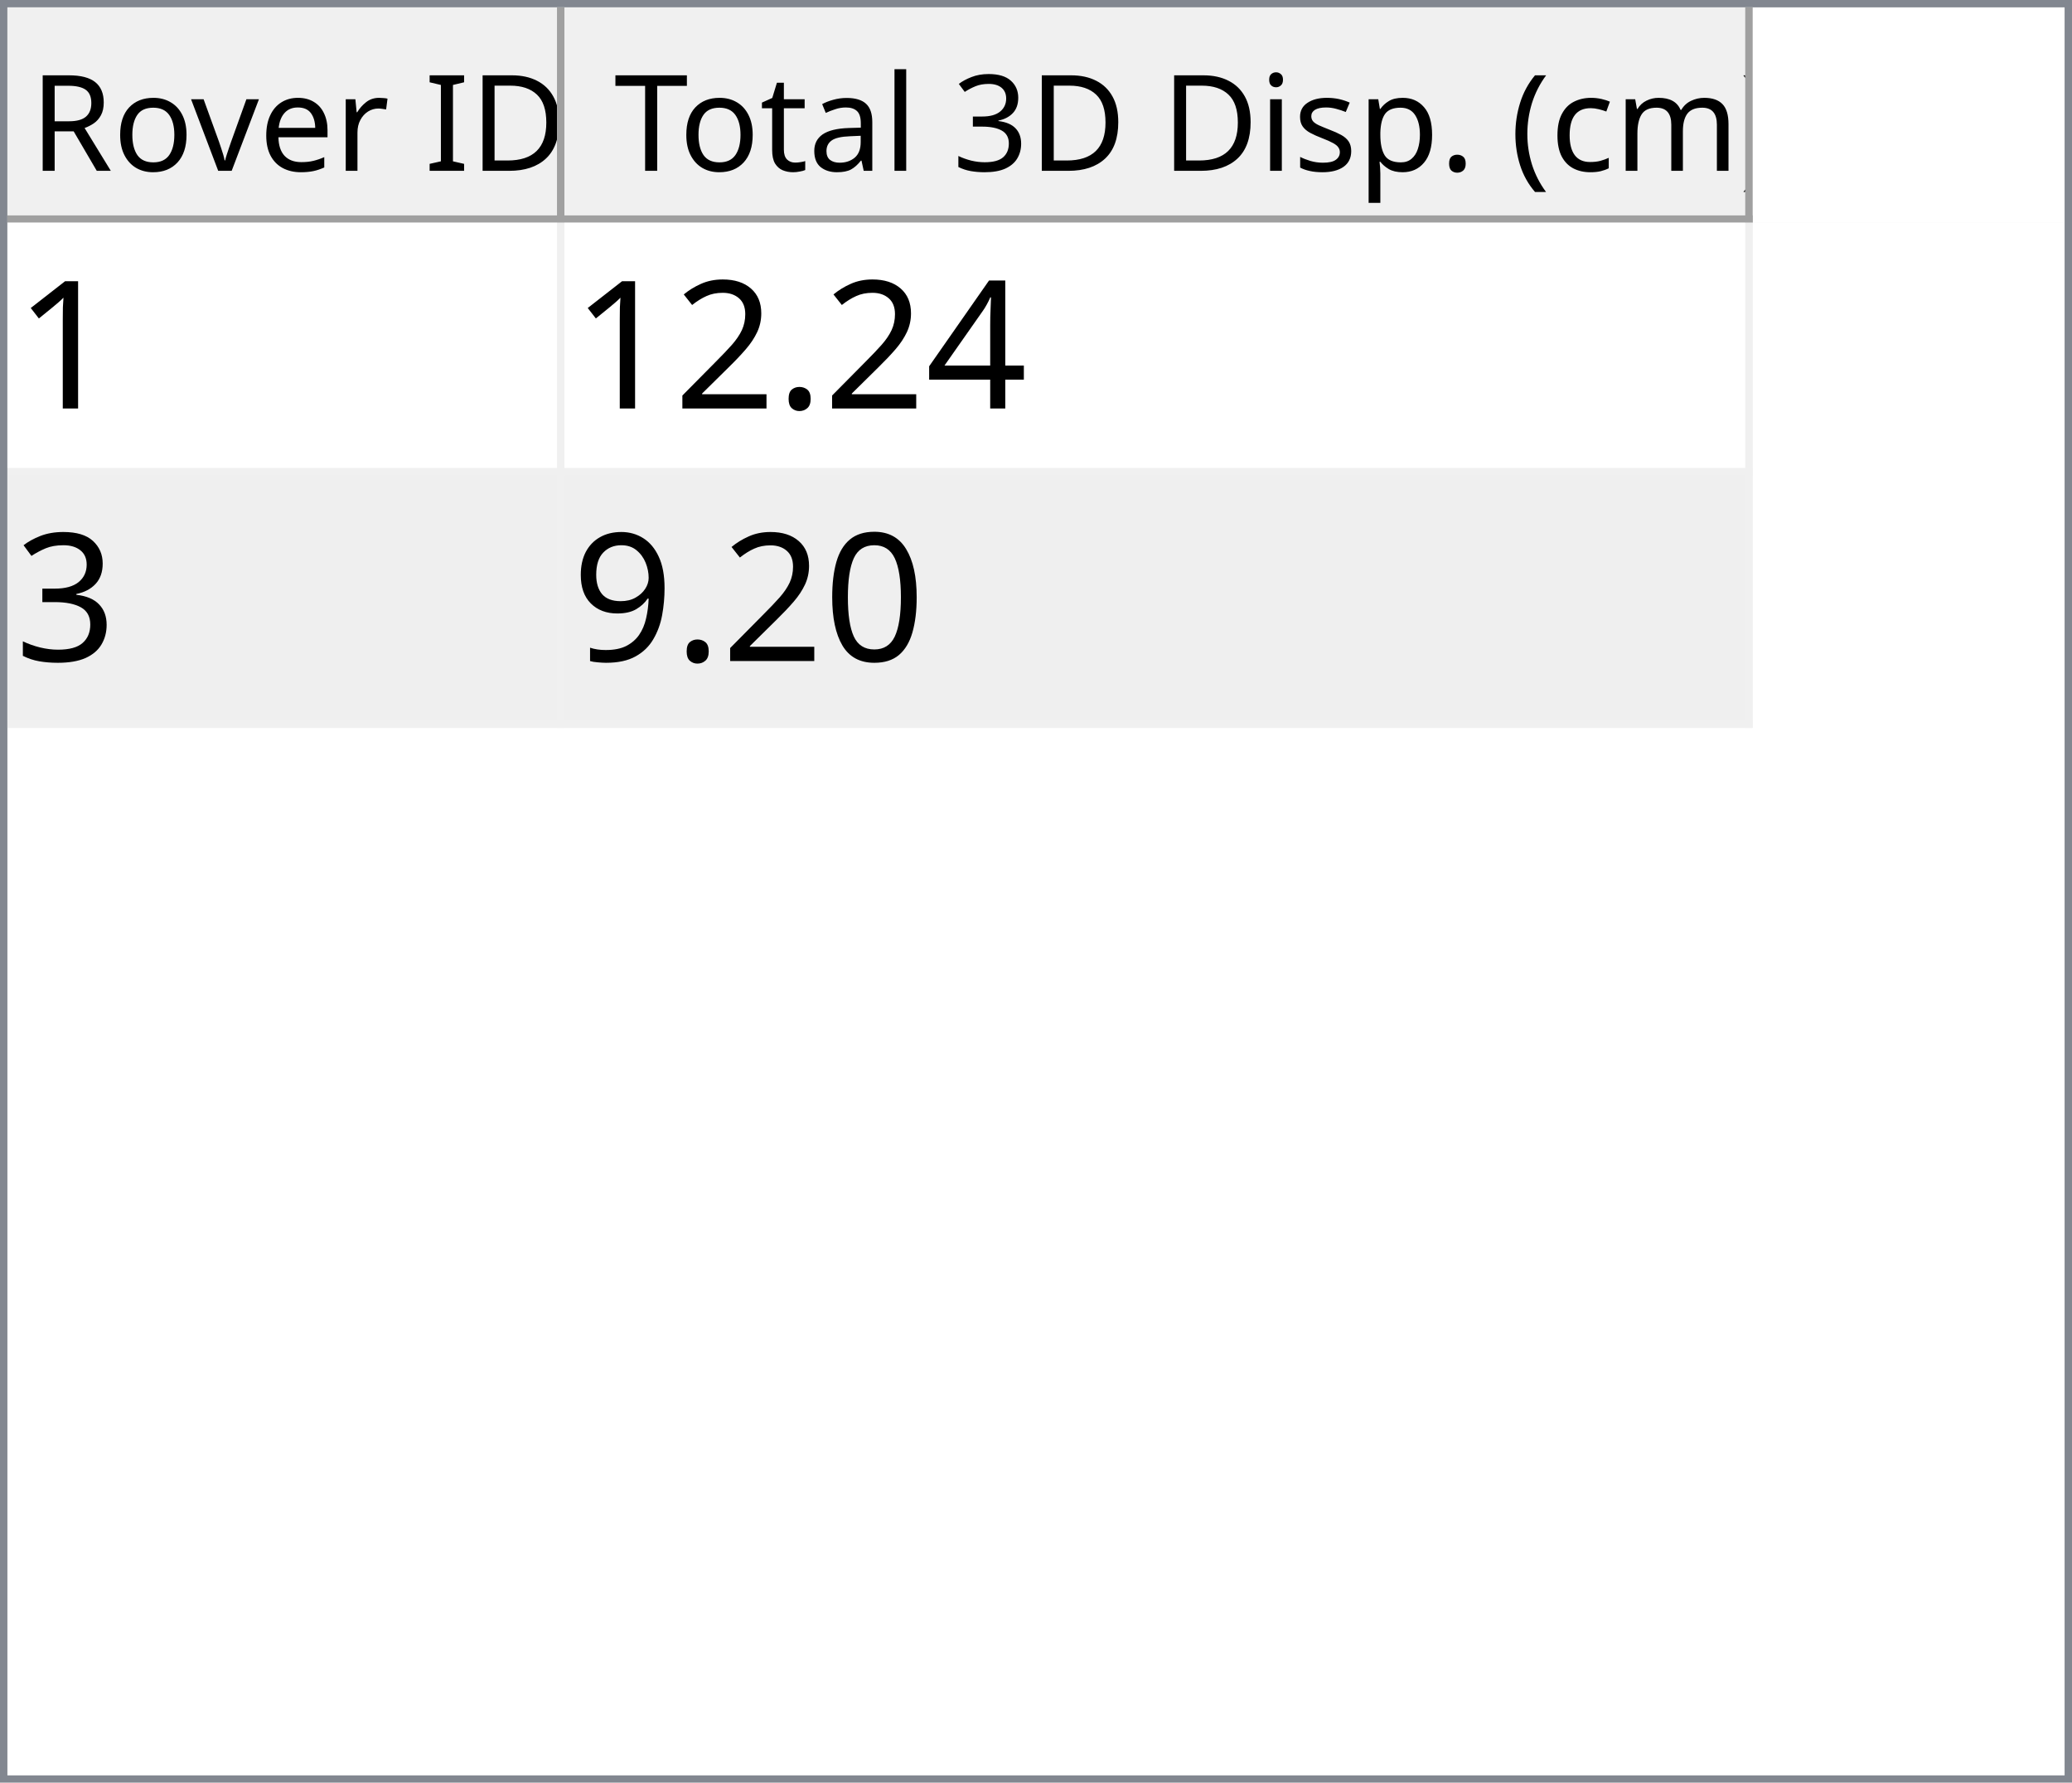
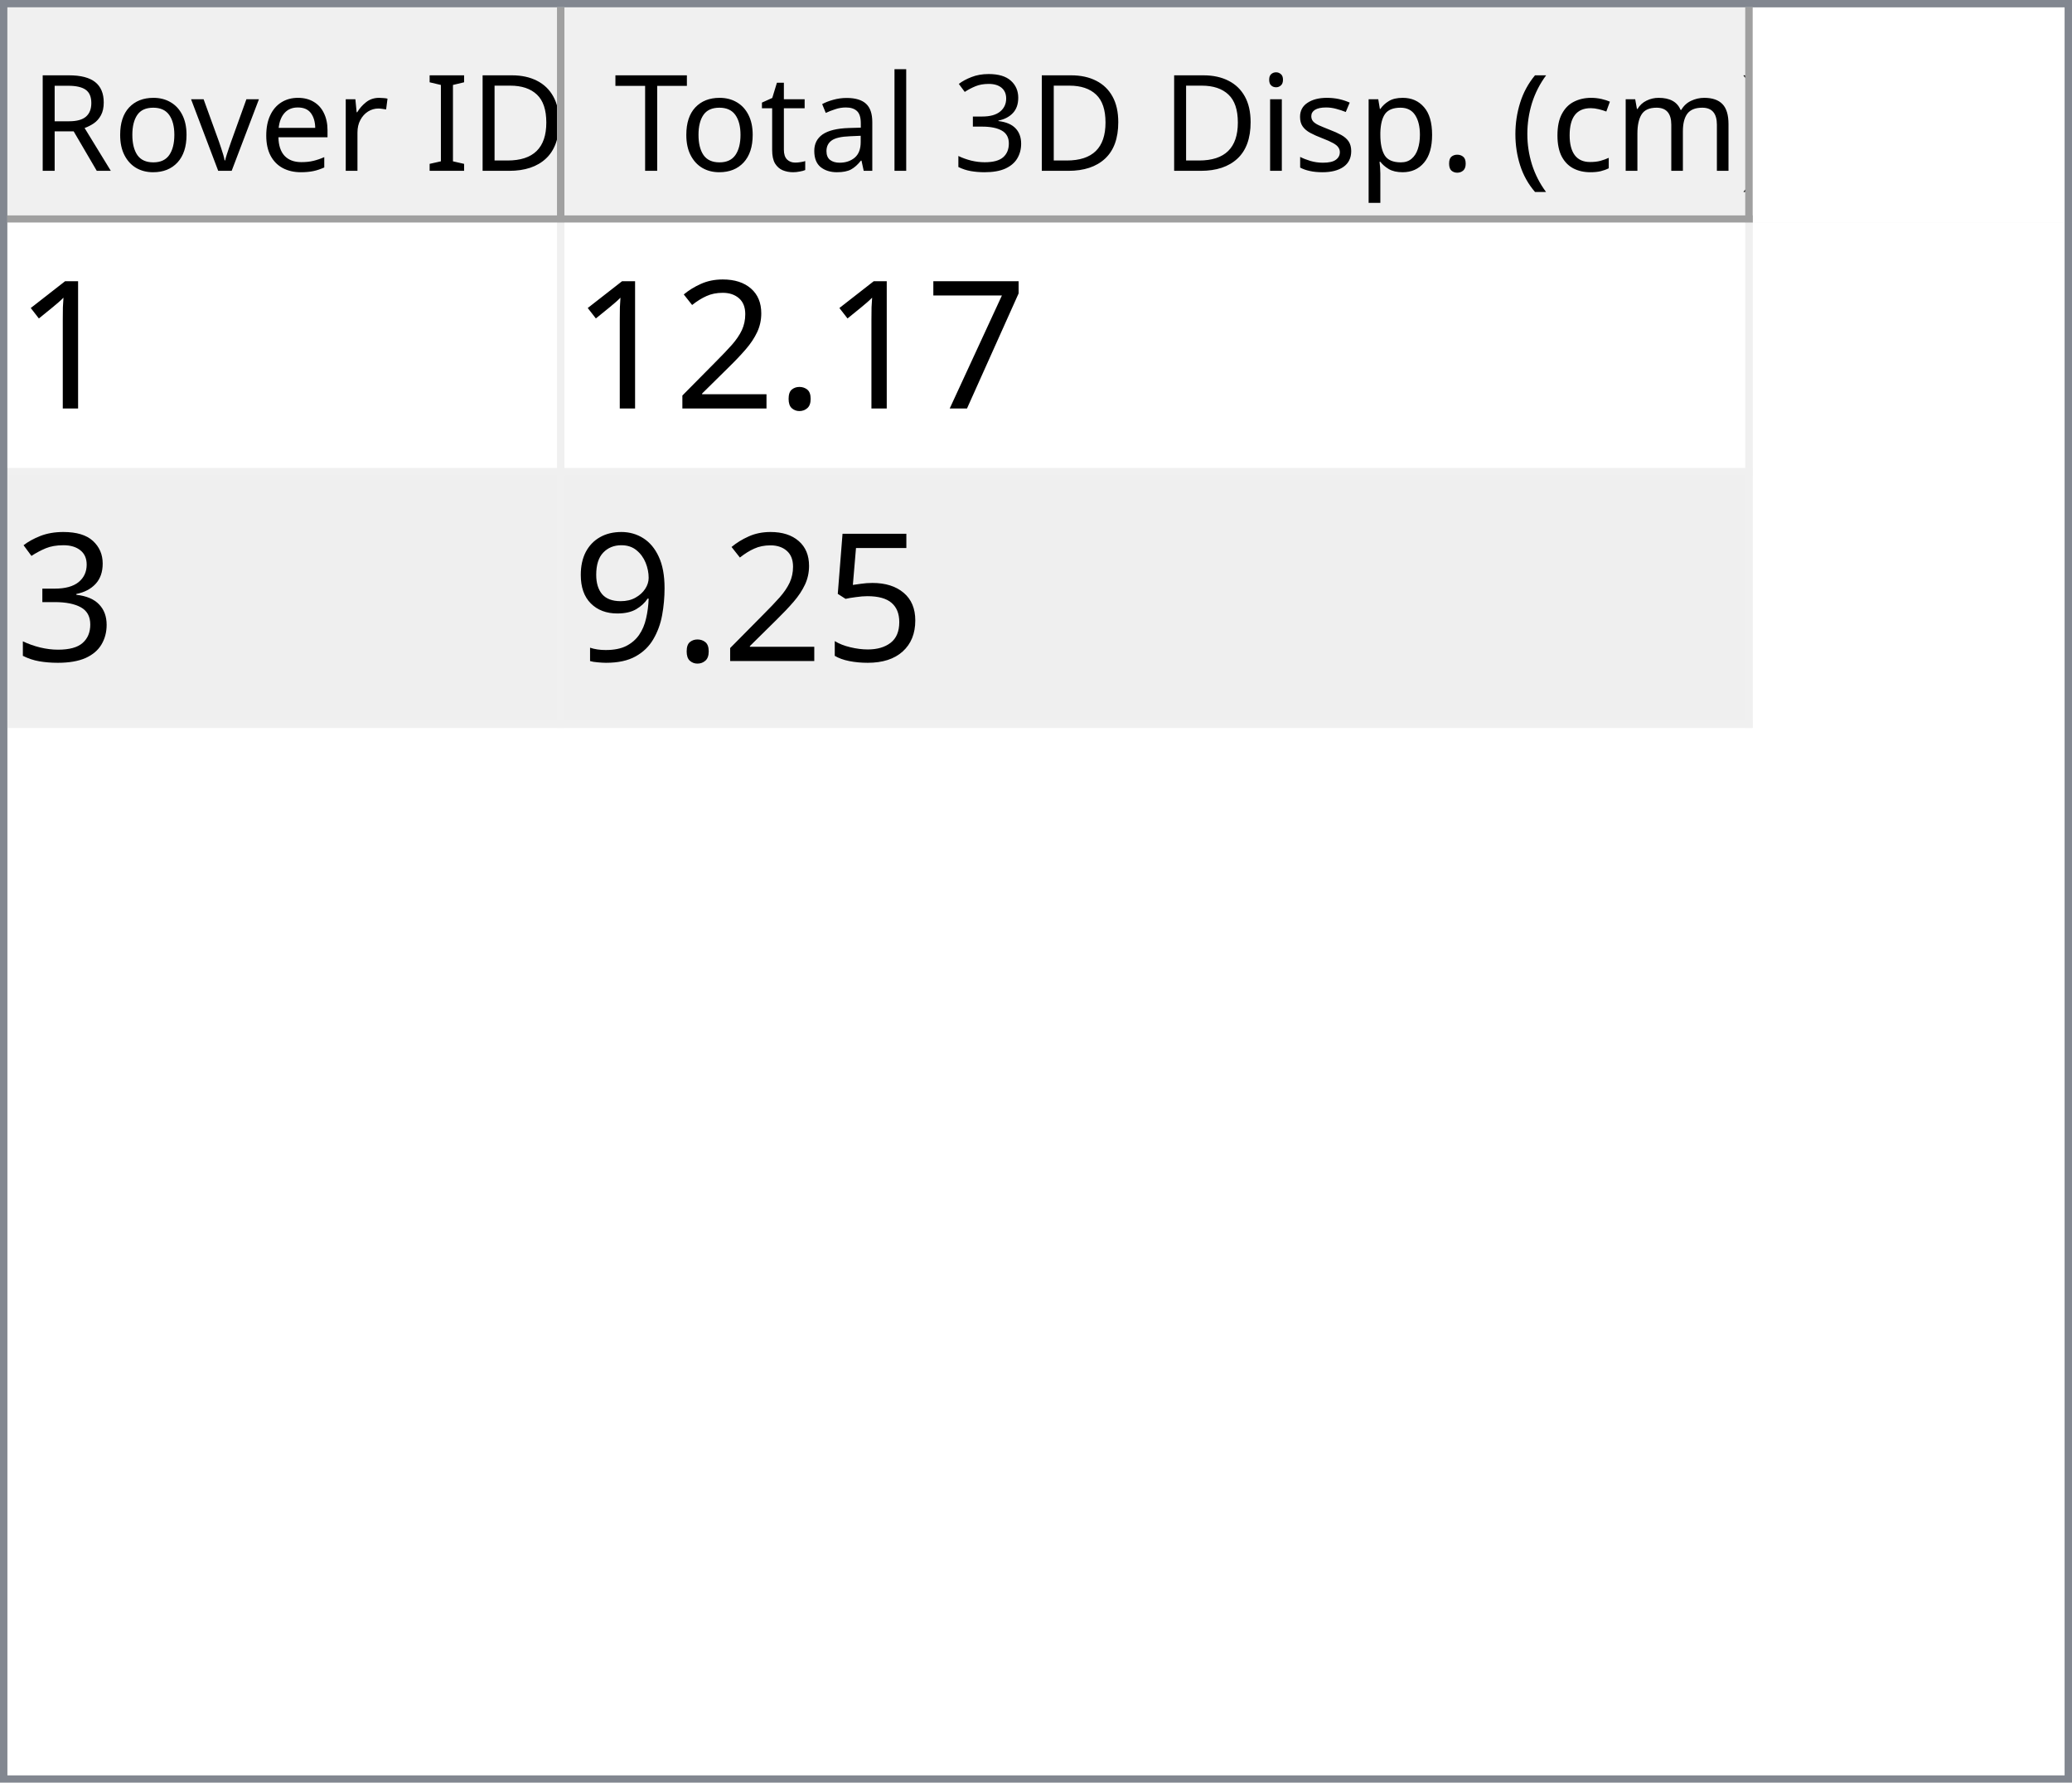
<svg xmlns="http://www.w3.org/2000/svg" style="fill-opacity:1; color-rendering:auto; color-interpolation:auto; text-rendering:auto; stroke:black; stroke-linecap:square; stroke-miterlimit:10; shape-rendering:auto; stroke-opacity:1; fill:black; stroke-dasharray:none; font-weight:normal; stroke-width:1; font-family:'Dialog'; font-style:normal; stroke-linejoin:miter; font-size:12px; stroke-dashoffset:0; image-rendering:auto;" width="279" height="240">
  <defs id="genericDefs" />
  <g>
    <defs id="defs1">
      <clipPath clipPathUnits="userSpaceOnUse" id="clipPath1">
        <path d="M0 0 L279 0 L279 240 L0 240 L0 0 Z" />
      </clipPath>
      <clipPath clipPathUnits="userSpaceOnUse" id="clipPath2">
        <path d="M0 0 L0 240 L279 240 L279 0 Z" />
      </clipPath>
      <clipPath clipPathUnits="userSpaceOnUse" id="clipPath3">
        <path d="M0 0 L0 29 L277 29 L277 0 Z" />
      </clipPath>
      <clipPath clipPathUnits="userSpaceOnUse" id="clipPath4">
        <path d="M0 0 L0 29 L75 29 L75 0 Z" />
      </clipPath>
      <clipPath clipPathUnits="userSpaceOnUse" id="clipPath5">
        <path d="M1 1 L1 28 L74 28 L74 1 Z" />
      </clipPath>
      <clipPath clipPathUnits="userSpaceOnUse" id="clipPath6">
        <path d="M0 0 L0 27 L73 27 L73 0 Z" />
      </clipPath>
      <clipPath clipPathUnits="userSpaceOnUse" id="clipPath7">
        <path d="M-0.5 -0.5 L-0.5 28.5 L74.5 28.5 L74.5 -0.5 Z" />
      </clipPath>
      <clipPath clipPathUnits="userSpaceOnUse" id="clipPath8">
        <path d="M0 0 L0 29 L160 29 L160 0 Z" />
      </clipPath>
      <clipPath clipPathUnits="userSpaceOnUse" id="clipPath9">
        <path d="M1 1 L1 28 L159 28 L159 1 Z" />
      </clipPath>
      <clipPath clipPathUnits="userSpaceOnUse" id="clipPath10">
        <path d="M0 0 L0 27 L158 27 L158 0 Z" />
      </clipPath>
      <clipPath clipPathUnits="userSpaceOnUse" id="clipPath11">
        <path d="M-0.5 -0.5 L-0.5 28.5 L159.5 28.5 L159.5 -0.5 Z" />
      </clipPath>
      <clipPath clipPathUnits="userSpaceOnUse" id="clipPath12">
        <path d="M0 0 L0 209 L277 209 L277 0 Z" />
      </clipPath>
      <clipPath clipPathUnits="userSpaceOnUse" id="clipPath13">
        <path d="M0 0 L0 68 L235 68 L235 0 Z" />
      </clipPath>
      <clipPath clipPathUnits="userSpaceOnUse" id="clipPath14">
        <path d="M-0.5 -0.5 L-0.5 67.5 L234.5 67.5 L234.5 -0.5 Z" />
      </clipPath>
      <clipPath clipPathUnits="userSpaceOnUse" id="clipPath15">
        <path d="M0 0 L0 33 L74 33 L74 0 Z" />
      </clipPath>
      <clipPath clipPathUnits="userSpaceOnUse" id="clipPath16">
        <path d="M0 0 L0 33 L159 33 L159 0 Z" />
      </clipPath>
      <font horiz-adv-x="64.551" id="font1">
        <font-face ascent="107.91" descent="25.098" units-per-em="100" style="font-style:normal; font-family:Segoe UI; font-weight:normal;" />
        <missing-glyph horiz-adv-x="64.551" d="M8.109 0 L8.109 68.266 L56.453 68.266 L56.453 0 L8.109 0 ZM15.328 7.234 L49.219 7.234 L49.219 61.031 L15.328 61.031 L15.328 7.234 Z" />
        <glyph unicode="D" horiz-adv-x="70.117" d="M9.188 0 L9.188 70.016 L28.516 70.016 Q65.531 70.016 65.531 35.891 Q65.531 19.672 55.25 9.836 Q44.969 0 27.734 0 L9.188 0 ZM17.391 62.594 L17.391 7.422 L27.828 7.422 Q41.609 7.422 49.273 14.797 Q56.938 22.172 56.938 35.688 Q56.938 62.594 28.328 62.594 L17.391 62.594 Z" />
        <glyph unicode="I" horiz-adv-x="26.611" d="M17.391 0 L9.188 0 L9.188 70.016 L17.391 70.016 L17.391 0 Z" />
        <glyph unicode=" " horiz-adv-x="27.393" d="" />
        <glyph unicode="r" horiz-adv-x="34.766" d="M34.188 41.891 Q32.078 43.5 28.125 43.5 Q23 43.5 19.555 38.672 Q16.109 33.844 16.109 25.484 L16.109 0 L8.109 0 L8.109 50 L16.109 50 L16.109 39.703 L16.312 39.703 Q18.016 44.969 21.531 47.922 Q25.047 50.875 29.391 50.875 Q32.516 50.875 34.188 50.203 L34.188 41.891 Z" />
        <glyph unicode="e" horiz-adv-x="52.295" d="M48.297 23 L12.984 23 Q13.188 14.656 17.484 10.109 Q21.781 5.562 29.297 5.562 Q37.75 5.562 44.828 11.141 L44.828 3.609 Q38.234 -1.172 27.391 -1.172 Q16.797 -1.172 10.742 5.641 Q4.688 12.453 4.688 24.812 Q4.688 36.469 11.305 43.82 Q17.922 51.172 27.734 51.172 Q37.547 51.172 42.922 44.828 Q48.297 38.484 48.297 27.203 L48.297 23 ZM40.094 29.781 Q40.047 36.719 36.75 40.578 Q33.453 44.438 27.594 44.438 Q21.922 44.438 17.969 40.383 Q14.016 36.328 13.094 29.781 L40.094 29.781 Z" />
        <glyph unicode="v" horiz-adv-x="47.9" d="M47.406 50 L27.484 0 L19.625 0 L0.688 50 L9.469 50 L22.172 13.672 Q23.578 9.672 23.922 6.688 L24.125 6.688 Q24.609 10.453 25.688 13.484 L38.969 50 L47.406 50 Z" />
        <glyph unicode="o" horiz-adv-x="58.594" d="M29 -1.172 Q17.922 -1.172 11.305 5.836 Q4.688 12.844 4.688 24.422 Q4.688 37.016 11.57 44.094 Q18.453 51.172 30.172 51.172 Q41.359 51.172 47.633 44.289 Q53.906 37.406 53.906 25.203 Q53.906 13.234 47.141 6.031 Q40.375 -1.172 29 -1.172 ZM29.594 44.438 Q21.875 44.438 17.383 39.188 Q12.891 33.938 12.891 24.703 Q12.891 15.828 17.43 10.695 Q21.969 5.562 29.594 5.562 Q37.359 5.562 41.531 10.594 Q45.703 15.625 45.703 24.906 Q45.703 34.281 41.531 39.359 Q37.359 44.438 29.594 44.438 Z" />
        <glyph unicode="R" horiz-adv-x="59.814" d="M59.375 0 L49.609 0 L37.891 19.625 Q36.281 22.359 34.766 24.289 Q33.25 26.219 31.664 27.438 Q30.078 28.656 28.25 29.219 Q26.422 29.781 24.125 29.781 L17.391 29.781 L17.391 0 L9.188 0 L9.188 70.016 L30.078 70.016 Q34.672 70.016 38.555 68.867 Q42.438 67.719 45.289 65.375 Q48.141 63.031 49.758 59.547 Q51.375 56.062 51.375 51.375 Q51.375 47.703 50.273 44.656 Q49.172 41.609 47.148 39.211 Q45.125 36.812 42.266 35.133 Q39.406 33.453 35.844 32.516 L35.844 32.328 Q37.594 31.547 38.891 30.547 Q40.188 29.547 41.359 28.18 Q42.531 26.812 43.68 25.078 Q44.828 23.344 46.234 21.047 L59.375 0 ZM17.391 62.594 L17.391 37.203 L28.516 37.203 Q31.594 37.203 34.203 38.133 Q36.812 39.062 38.719 40.797 Q40.625 42.531 41.703 45.047 Q42.781 47.562 42.781 50.688 Q42.781 56.297 39.141 59.445 Q35.5 62.594 28.609 62.594 L17.391 62.594 Z" />
        <glyph unicode=")" horiz-adv-x="30.176" d="M8.297 -15.922 L1.172 -15.922 Q16.406 2.344 16.406 26.812 Q16.406 51.469 1.078 70.016 L8.297 70.016 Q23.531 52.156 23.531 26.703 Q23.531 1.375 8.297 -15.922 Z" />
        <glyph unicode="m" horiz-adv-x="86.133" d="M79.109 0 L71.094 0 L71.094 28.719 Q71.094 37.016 68.531 40.727 Q65.969 44.438 59.906 44.438 Q54.781 44.438 51.195 39.75 Q47.609 35.062 47.609 28.516 L47.609 0 L39.594 0 L39.594 29.688 Q39.594 44.438 28.219 44.438 Q22.953 44.438 19.531 40.016 Q16.109 35.594 16.109 28.516 L16.109 0 L8.109 0 L8.109 50 L16.109 50 L16.109 42.094 L16.312 42.094 Q21.625 51.172 31.844 51.172 Q36.969 51.172 40.773 48.312 Q44.578 45.453 46 40.828 Q51.562 51.172 62.594 51.172 Q79.109 51.172 79.109 30.812 L79.109 0 Z" />
        <glyph unicode="c" horiz-adv-x="46.191" d="M42.188 2.297 Q36.422 -1.172 28.516 -1.172 Q17.828 -1.172 11.258 5.789 Q4.688 12.75 4.688 23.828 Q4.688 36.188 11.766 43.68 Q18.844 51.172 30.672 51.172 Q37.25 51.172 42.281 48.734 L42.281 40.531 Q36.719 44.438 30.375 44.438 Q22.703 44.438 17.797 38.945 Q12.891 33.453 12.891 24.516 Q12.891 15.719 17.508 10.641 Q22.125 5.562 29.891 5.562 Q36.422 5.562 42.188 9.906 L42.188 2.297 Z" />
        <glyph unicode="(" horiz-adv-x="30.176" d="M29.109 -15.922 L21.969 -15.922 Q6.844 1.375 6.844 26.703 Q6.844 52.156 21.969 70.016 L29.203 70.016 Q13.875 51.469 13.875 26.812 Q13.875 2.344 29.109 -15.922 Z" />
        <glyph unicode="." horiz-adv-x="21.68" d="M10.891 -1.078 Q8.641 -1.078 7.055 0.539 Q5.469 2.156 5.469 4.391 Q5.469 6.641 7.055 8.273 Q8.641 9.906 10.891 9.906 Q13.188 9.906 14.797 8.273 Q16.406 6.641 16.406 4.391 Q16.406 2.156 14.797 0.539 Q13.188 -1.078 10.891 -1.078 Z" />
        <glyph unicode="p" horiz-adv-x="58.789" d="M16.312 7.234 L16.109 7.234 L16.109 -23 L8.109 -23 L8.109 50 L16.109 50 L16.109 41.219 L16.312 41.219 Q22.219 51.172 33.594 51.172 Q43.266 51.172 48.688 44.461 Q54.109 37.75 54.109 26.469 Q54.109 13.922 48 6.375 Q41.891 -1.172 31.297 -1.172 Q21.578 -1.172 16.312 7.234 ZM16.109 27.391 L16.109 20.406 Q16.109 14.203 20.141 9.883 Q24.172 5.562 30.375 5.562 Q37.641 5.562 41.773 11.133 Q45.906 16.703 45.906 26.609 Q45.906 34.969 42.047 39.703 Q38.188 44.438 31.594 44.438 Q24.609 44.438 20.359 39.578 Q16.109 34.719 16.109 27.391 Z" />
        <glyph unicode="s" horiz-adv-x="42.432" d="M5.078 1.812 L5.078 10.406 Q11.625 5.562 19.484 5.562 Q30.031 5.562 30.031 12.594 Q30.031 14.594 29.125 15.992 Q28.219 17.391 26.68 18.461 Q25.141 19.531 23.07 20.383 Q21 21.234 18.609 22.172 Q15.281 23.484 12.766 24.828 Q10.25 26.172 8.57 27.859 Q6.891 29.547 6.031 31.695 Q5.172 33.844 5.172 36.719 Q5.172 40.234 6.789 42.945 Q8.406 45.656 11.086 47.484 Q13.766 49.312 17.211 50.242 Q20.656 51.172 24.312 51.172 Q30.812 51.172 35.938 48.922 L35.938 40.828 Q30.422 44.438 23.25 44.438 Q21 44.438 19.195 43.922 Q17.391 43.406 16.094 42.477 Q14.797 41.547 14.086 40.258 Q13.375 38.969 13.375 37.406 Q13.375 35.453 14.086 34.133 Q14.797 32.812 16.164 31.789 Q17.531 30.766 19.484 29.938 Q21.438 29.109 23.922 28.125 Q27.25 26.859 29.883 25.516 Q32.516 24.172 34.375 22.484 Q36.234 20.797 37.234 18.602 Q38.234 16.406 38.234 13.375 Q38.234 9.672 36.602 6.938 Q34.969 4.203 32.234 2.398 Q29.5 0.594 25.93 -0.289 Q22.359 -1.172 18.453 -1.172 Q10.75 -1.172 5.078 1.812 Z" />
        <glyph unicode="i" horiz-adv-x="24.219" d="M12.203 62.703 Q10.062 62.703 8.547 64.164 Q7.031 65.625 7.031 67.875 Q7.031 70.125 8.547 71.609 Q10.062 73.094 12.203 73.094 Q14.406 73.094 15.945 71.609 Q17.484 70.125 17.484 67.875 Q17.484 65.719 15.945 64.211 Q14.406 62.703 12.203 62.703 ZM16.109 0 L8.109 0 L8.109 50 L16.109 50 L16.109 0 Z" />
        <glyph unicode="3" horiz-adv-x="53.906" d="M46.531 19.828 Q46.531 15.094 44.75 11.211 Q42.969 7.328 39.719 4.57 Q36.469 1.812 31.93 0.297 Q27.391 -1.219 21.922 -1.219 Q11.922 -1.219 6 2.594 L6 11.188 Q13.094 5.609 22.219 5.609 Q25.875 5.609 28.828 6.539 Q31.781 7.469 33.906 9.227 Q36.031 10.984 37.18 13.477 Q38.328 15.969 38.328 19.094 Q38.328 32.812 18.797 32.812 L12.984 32.812 L12.984 39.594 L18.5 39.594 Q35.797 39.594 35.797 52.484 Q35.797 64.406 22.609 64.406 Q15.188 64.406 8.688 59.422 L8.688 67.188 Q15.375 71.188 24.609 71.188 Q29 71.188 32.57 69.969 Q36.141 68.75 38.68 66.555 Q41.219 64.359 42.609 61.281 Q44 58.203 44 54.5 Q44 40.672 30.031 36.719 L30.031 36.531 Q33.594 36.141 36.625 34.797 Q39.656 33.453 41.852 31.305 Q44.047 29.156 45.289 26.25 Q46.531 23.344 46.531 19.828 Z" />
        <glyph unicode="l" horiz-adv-x="24.219" d="M16.109 0 L8.109 0 L8.109 74.031 L16.109 74.031 L16.109 0 Z" />
        <glyph unicode="a" horiz-adv-x="50.879" d="M43.891 0 L35.891 0 L35.891 7.812 L35.688 7.812 Q30.469 -1.172 20.312 -1.172 Q12.844 -1.172 8.617 2.781 Q4.391 6.734 4.391 13.281 Q4.391 27.297 20.906 29.594 L35.891 31.688 Q35.891 44.438 25.594 44.438 Q16.547 44.438 9.281 38.281 L9.281 46.484 Q16.656 51.172 26.266 51.172 Q43.891 51.172 43.891 32.516 L43.891 0 ZM35.891 25.297 L23.828 23.641 Q18.266 22.859 15.43 20.875 Q12.594 18.891 12.594 13.875 Q12.594 10.203 15.211 7.883 Q17.828 5.562 22.172 5.562 Q28.125 5.562 32.008 9.742 Q35.891 13.922 35.891 20.312 L35.891 25.297 Z" />
        <glyph unicode="t" horiz-adv-x="33.887" d="M31.297 0.484 Q28.469 -1.078 23.828 -1.078 Q10.688 -1.078 10.688 13.578 L10.688 43.172 L2.094 43.172 L2.094 50 L10.688 50 L10.688 62.203 L18.703 64.797 L18.703 50 L31.297 50 L31.297 43.172 L18.703 43.172 L18.703 14.984 Q18.703 9.969 20.414 7.82 Q22.125 5.672 26.078 5.672 Q29.109 5.672 31.297 7.328 L31.297 0.484 Z" />
        <glyph unicode="T" horiz-adv-x="52.393" d="M50.594 62.594 L30.375 62.594 L30.375 0 L22.172 0 L22.172 62.594 L2 62.594 L2 70.016 L50.594 70.016 L50.594 62.594 Z" />
      </font>
      <font horiz-adv-x="75.0" id="font2">
        <font-face ascent="100.537" descent="21.973" units-per-em="100" style="font-style:normal; font-family:sans-serif; font-weight:normal;" />
        <missing-glyph horiz-adv-x="75.0" d="M12.5 0 L12.5 62.5 L62.5 62.5 L62.5 0 L12.5 0 ZM14.062 1.562 L60.938 1.562 L60.938 60.938 L14.062 60.938 L14.062 1.562 Z" />
        <glyph unicode="1" horiz-adv-x="55.615" d="M37.25 0 L28.469 0 L28.469 56 Q25.297 52.984 20.141 49.953 Q14.984 46.922 10.891 45.406 L10.891 53.906 Q18.266 57.375 23.781 62.305 Q29.297 67.234 31.594 71.875 L37.25 71.875 L37.25 0 Z" />
-         <glyph unicode="4" horiz-adv-x="55.615" d="M32.328 0 L32.328 17.141 L1.266 17.141 L1.266 25.203 L33.938 71.578 L41.109 71.578 L41.109 25.203 L50.781 25.203 L50.781 17.141 L41.109 17.141 L41.109 0 L32.328 0 ZM32.328 25.203 L32.328 57.469 L9.906 25.203 L32.328 25.203 Z" />
+         <glyph unicode="7" horiz-adv-x="55.615" d="M4.734 62.203 L4.734 70.656 L51.078 70.656 L51.078 63.812 Q44.234 56.547 37.523 44.484 Q30.812 32.422 27.156 19.672 Q24.516 10.688 23.781 0 L14.75 0 Q14.891 8.453 18.062 20.414 Q21.234 32.375 27.172 43.484 Q33.109 54.594 39.797 62.203 L4.734 62.203 Z" />
        <glyph unicode="." horiz-adv-x="27.783" d="M9.078 0 L9.078 10.016 L19.094 10.016 L19.094 0 L9.078 0 Z" />
        <glyph unicode="2" horiz-adv-x="55.615" d="M50.344 8.453 L50.344 0 L3.031 0 Q2.938 3.172 4.047 6.109 Q5.859 10.938 9.836 15.625 Q13.812 20.312 21.344 26.469 Q33.016 36.031 37.117 41.625 Q41.219 47.219 41.219 52.203 Q41.219 57.422 37.477 61.008 Q33.734 64.594 27.734 64.594 Q21.391 64.594 17.578 60.789 Q13.766 56.984 13.719 50.25 L4.688 51.172 Q5.609 61.281 11.664 66.578 Q17.719 71.875 27.938 71.875 Q38.234 71.875 44.242 66.164 Q50.25 60.453 50.25 52 Q50.25 47.703 48.492 43.555 Q46.734 39.406 42.656 34.812 Q38.578 30.219 29.109 22.219 Q21.188 15.578 18.945 13.211 Q16.703 10.844 15.234 8.453 L50.344 8.453 Z" />
        <glyph unicode="3" horiz-adv-x="55.615" d="M4.203 18.891 L12.984 20.062 Q14.5 12.594 18.141 9.297 Q21.781 6 27 6 Q33.203 6 37.477 10.297 Q41.75 14.594 41.75 20.953 Q41.75 27 37.797 30.93 Q33.844 34.859 27.734 34.859 Q25.25 34.859 21.531 33.891 L22.516 41.609 Q23.391 41.5 23.922 41.5 Q29.547 41.5 34.039 44.43 Q38.531 47.359 38.531 53.469 Q38.531 58.297 35.258 61.477 Q31.984 64.656 26.812 64.656 Q21.688 64.656 18.266 61.43 Q14.844 58.203 13.875 51.766 L5.078 53.328 Q6.688 62.156 12.398 67.016 Q18.109 71.875 26.609 71.875 Q32.469 71.875 37.398 69.359 Q42.328 66.844 44.945 62.5 Q47.562 58.156 47.562 53.266 Q47.562 48.641 45.07 44.828 Q42.578 41.016 37.703 38.766 Q44.047 37.312 47.562 32.695 Q51.078 28.078 51.078 21.141 Q51.078 11.766 44.242 5.25 Q37.406 -1.266 26.953 -1.266 Q17.531 -1.266 11.305 4.352 Q5.078 9.969 4.203 18.891 Z" />
-         <glyph unicode="0" horiz-adv-x="55.615" d="M4.156 35.297 Q4.156 48 6.766 55.742 Q9.375 63.484 14.523 67.68 Q19.672 71.875 27.484 71.875 Q33.25 71.875 37.594 69.555 Q41.938 67.234 44.773 62.867 Q47.609 58.5 49.219 52.227 Q50.828 45.953 50.828 35.297 Q50.828 22.703 48.242 14.969 Q45.656 7.234 40.508 3.008 Q35.359 -1.219 27.484 -1.219 Q17.141 -1.219 11.234 6.203 Q4.156 15.141 4.156 35.297 ZM13.188 35.297 Q13.188 17.672 17.312 11.836 Q21.438 6 27.484 6 Q33.547 6 37.672 11.859 Q41.797 17.719 41.797 35.297 Q41.797 52.984 37.672 58.789 Q33.547 64.594 27.391 64.594 Q21.344 64.594 17.719 59.469 Q13.188 52.938 13.188 35.297 Z" />
+         <glyph unicode="5" horiz-adv-x="55.615" d="M4.156 18.75 L13.375 19.531 Q14.406 12.797 18.141 9.398 Q21.875 6 27.156 6 Q33.5 6 37.891 10.789 Q42.281 15.578 42.281 23.484 Q42.281 31 38.062 35.352 Q33.844 39.703 27 39.703 Q22.75 39.703 19.336 37.773 Q15.922 35.844 13.969 32.766 L5.719 33.844 L12.641 70.609 L48.25 70.609 L48.25 62.203 L19.672 62.203 L15.828 42.969 Q22.266 47.469 29.344 47.469 Q38.719 47.469 45.164 40.969 Q51.609 34.469 51.609 24.266 Q51.609 14.547 45.953 7.469 Q39.062 -1.219 27.156 -1.219 Q17.391 -1.219 11.211 4.25 Q5.031 9.719 4.156 18.75 Z" />
        <glyph unicode="9" horiz-adv-x="55.615" d="M5.469 16.547 L13.922 17.328 Q14.984 11.375 18.016 8.688 Q21.047 6 25.781 6 Q29.828 6 32.883 7.859 Q35.938 9.719 37.891 12.82 Q39.844 15.922 41.164 21.195 Q42.484 26.469 42.484 31.938 Q42.484 32.516 42.438 33.688 Q39.797 29.5 35.234 26.883 Q30.672 24.266 25.344 24.266 Q16.453 24.266 10.305 30.711 Q4.156 37.156 4.156 47.703 Q4.156 58.594 10.578 65.234 Q17 71.875 26.656 71.875 Q33.641 71.875 39.43 68.117 Q45.219 64.359 48.219 57.398 Q51.219 50.438 51.219 37.25 Q51.219 23.531 48.242 15.406 Q45.266 7.281 39.383 3.031 Q33.5 -1.219 25.594 -1.219 Q17.188 -1.219 11.867 3.445 Q6.547 8.109 5.469 16.547 ZM41.453 48.141 Q41.453 55.719 37.43 60.156 Q33.406 64.594 27.734 64.594 Q21.875 64.594 17.531 59.812 Q13.188 55.031 13.188 47.406 Q13.188 40.578 17.312 36.305 Q21.438 32.031 27.484 32.031 Q33.594 32.031 37.523 36.305 Q41.453 40.578 41.453 48.141 Z" />
      </font>
    </defs>
    <g style="fill:white; stroke:white;">
      <rect x="0" y="0" width="279" style="clip-path:url(#clipPath1); stroke:none;" height="240" />
    </g>
    <g style="fill:white; text-rendering:optimizeSpeed; color-rendering:optimizeSpeed; image-rendering:optimizeSpeed; shape-rendering:crispEdges; stroke:white; color-interpolation:sRGB;">
      <rect x="0" width="279" height="240" y="0" style="stroke:none;" />
      <path style="stroke:none;" d="M0 240 L279 240 L279 0 L0 0 Z" />
    </g>
    <g style="fill:rgb(240,240,240); font-size:18px; font-family:'Segoe UI'; stroke:rgb(240,240,240);">
      <rect x="0" y="0" width="279" style="clip-path:url(#clipPath2); stroke:none;" height="240" />
    </g>
    <g style="fill:rgb(130,135,144); font-size:18px; font-family:'Segoe UI'; stroke:rgb(130,135,144);">
      <path d="M0 0 L279 0 L279 240 L0 240 L0 0 ZM1 1 L278 1 L278 239 L1 239 L1 1 Z" style="fill-rule:evenodd; clip-path:url(#clipPath2); stroke:none;" />
    </g>
    <g style="fill:white; font-size:18px; font-family:'Segoe UI'; stroke:white;" transform="translate(1,1)">
      <rect x="0" y="0" width="277" style="clip-path:url(#clipPath3); stroke:none;" height="29" />
    </g>
    <g style="fill:rgb(240,240,240); font-size:18px; font-family:'Segoe UI'; stroke:rgb(240,240,240);" transform="translate(1,1)">
      <rect x="0" y="0" width="75" style="clip-path:url(#clipPath4); stroke:none;" height="29" />
    </g>
    <g style="font-family:'Segoe UI'; font-size:18px;" transform="translate(2,2)">
      <text x="2" xml:space="preserve" y="21" style="clip-path:url(#clipPath6); stroke:none;">Rover ID</text>
    </g>
    <g transform="translate(1.5,1.5)" style="fill:rgb(160,160,160); font-size:18px; font-family:'Segoe UI'; stroke:rgb(160,160,160); stroke-linejoin:bevel;">
      <line x1="74" x2="74" y1="0" style="fill:none; clip-path:url(#clipPath7);" y2="28" />
    </g>
    <g transform="matrix(1,0,0,1,1,1) translate(0.5,0.5)" style="fill:rgb(160,160,160); font-size:18px; font-family:'Segoe UI'; stroke:rgb(160,160,160); stroke-linejoin:bevel;">
      <line x1="0" x2="74" y1="28" style="fill:none; clip-path:url(#clipPath7);" y2="28" />
    </g>
    <g style="fill:rgb(240,240,240); font-size:18px; font-family:'Segoe UI'; stroke:rgb(240,240,240);" transform="translate(76,1)">
      <rect x="0" y="0" width="160" style="clip-path:url(#clipPath8); stroke:none;" height="29" />
    </g>
    <g style="font-family:'Segoe UI'; font-size:18px;" transform="translate(77,2)">
      <text x="1" xml:space="preserve" y="21" style="clip-path:url(#clipPath10); stroke:none;"> Total 3D Disp. (cm)</text>
    </g>
    <g transform="translate(76.5,1.5)" style="fill:rgb(160,160,160); font-size:18px; font-family:'Segoe UI'; stroke:rgb(160,160,160); stroke-linejoin:bevel;">
      <line x1="159" x2="159" y1="0" style="fill:none; clip-path:url(#clipPath11);" y2="28" />
    </g>
    <g transform="matrix(1,0,0,1,76,1) translate(0.5,0.5)" style="fill:rgb(160,160,160); font-size:18px; font-family:'Segoe UI'; stroke:rgb(160,160,160); stroke-linejoin:bevel;">
      <line x1="0" x2="159" y1="28" style="fill:none; clip-path:url(#clipPath11);" y2="28" />
    </g>
    <g style="fill:white; font-size:18px; font-family:'Segoe UI'; stroke:white;" transform="translate(1,30)">
      <rect x="0" y="0" width="277" style="clip-path:url(#clipPath12); stroke:none;" height="209" />
    </g>
    <g style="fill:rgb(240,240,240); font-size:24px; font-family:sans-serif; stroke:rgb(240,240,240);" transform="translate(1,30)">
      <rect x="0" y="0" width="235" style="clip-path:url(#clipPath13); stroke:none;" height="68" />
      <line transform="translate(0.5,0.5)" x1="0" x2="234" y1="33" style="clip-path:url(#clipPath14); fill:none; stroke-linejoin:bevel;" y2="33" />
    </g>
    <g transform="matrix(1,0,0,1,1,30) translate(0.5,0.5)" style="fill:rgb(240,240,240); font-size:24px; font-family:sans-serif; stroke:rgb(240,240,240); stroke-linejoin:bevel;">
      <line x1="0" x2="234" y1="67" style="fill:none; clip-path:url(#clipPath14);" y2="67" />
    </g>
    <g transform="matrix(1,0,0,1,1,30) translate(0.5,0.5)" style="fill:rgb(240,240,240); font-size:24px; font-family:sans-serif; stroke:rgb(240,240,240); stroke-linejoin:bevel;">
      <line x1="74" x2="74" y1="0" style="fill:none; clip-path:url(#clipPath14);" y2="67" />
    </g>
    <g transform="matrix(1,0,0,1,1,30) translate(0.5,0.5)" style="fill:rgb(240,240,240); font-size:24px; font-family:sans-serif; stroke:rgb(240,240,240); stroke-linejoin:bevel;">
      <line x1="234" x2="234" y1="0" style="fill:none; clip-path:url(#clipPath14);" y2="67" />
    </g>
    <g style="fill:white; font-size:24px; font-family:sans-serif; stroke:white;" transform="matrix(1,0,0,1,1,30)">
      <rect x="0" y="0" width="74" style="clip-path:url(#clipPath15); stroke:none;" height="33" />
      <text x="1" y="25" style="fill:black; clip-path:url(#clipPath15); stroke:none;" xml:space="preserve">1</text>
    </g>
    <g style="fill:white; font-size:24px; font-family:sans-serif; stroke:white;" transform="matrix(1,0,0,1,1,30) translate(75,0)">
      <rect x="0" y="0" width="159" style="clip-path:url(#clipPath16); stroke:none;" height="33" />
-       <text x="1" y="25" style="fill:black; clip-path:url(#clipPath16); stroke:none;" xml:space="preserve">12.24</text>
+       <text x="1" y="25" style="fill:black; clip-path:url(#clipPath16); stroke:none;" xml:space="preserve">12.17</text>
    </g>
    <g style="fill:rgb(239,239,239); font-size:24px; font-family:sans-serif; stroke:rgb(239,239,239);" transform="matrix(1,0,0,1,1,30) translate(0,34)">
      <rect x="0" y="0" width="74" style="clip-path:url(#clipPath15); stroke:none;" height="33" />
      <text x="1" y="25" style="fill:black; clip-path:url(#clipPath15); stroke:none;" xml:space="preserve">3</text>
    </g>
    <g style="fill:rgb(239,239,239); font-size:24px; font-family:sans-serif; stroke:rgb(239,239,239);" transform="matrix(1,0,0,1,1,30) translate(75,34)">
      <rect x="0" y="0" width="159" style="clip-path:url(#clipPath16); stroke:none;" height="33" />
-       <text x="1" y="25" style="fill:black; clip-path:url(#clipPath16); stroke:none;" xml:space="preserve">9.20</text>
+       <text x="1" y="25" style="fill:black; clip-path:url(#clipPath16); stroke:none;" xml:space="preserve">9.25</text>
    </g>
  </g>
</svg>
